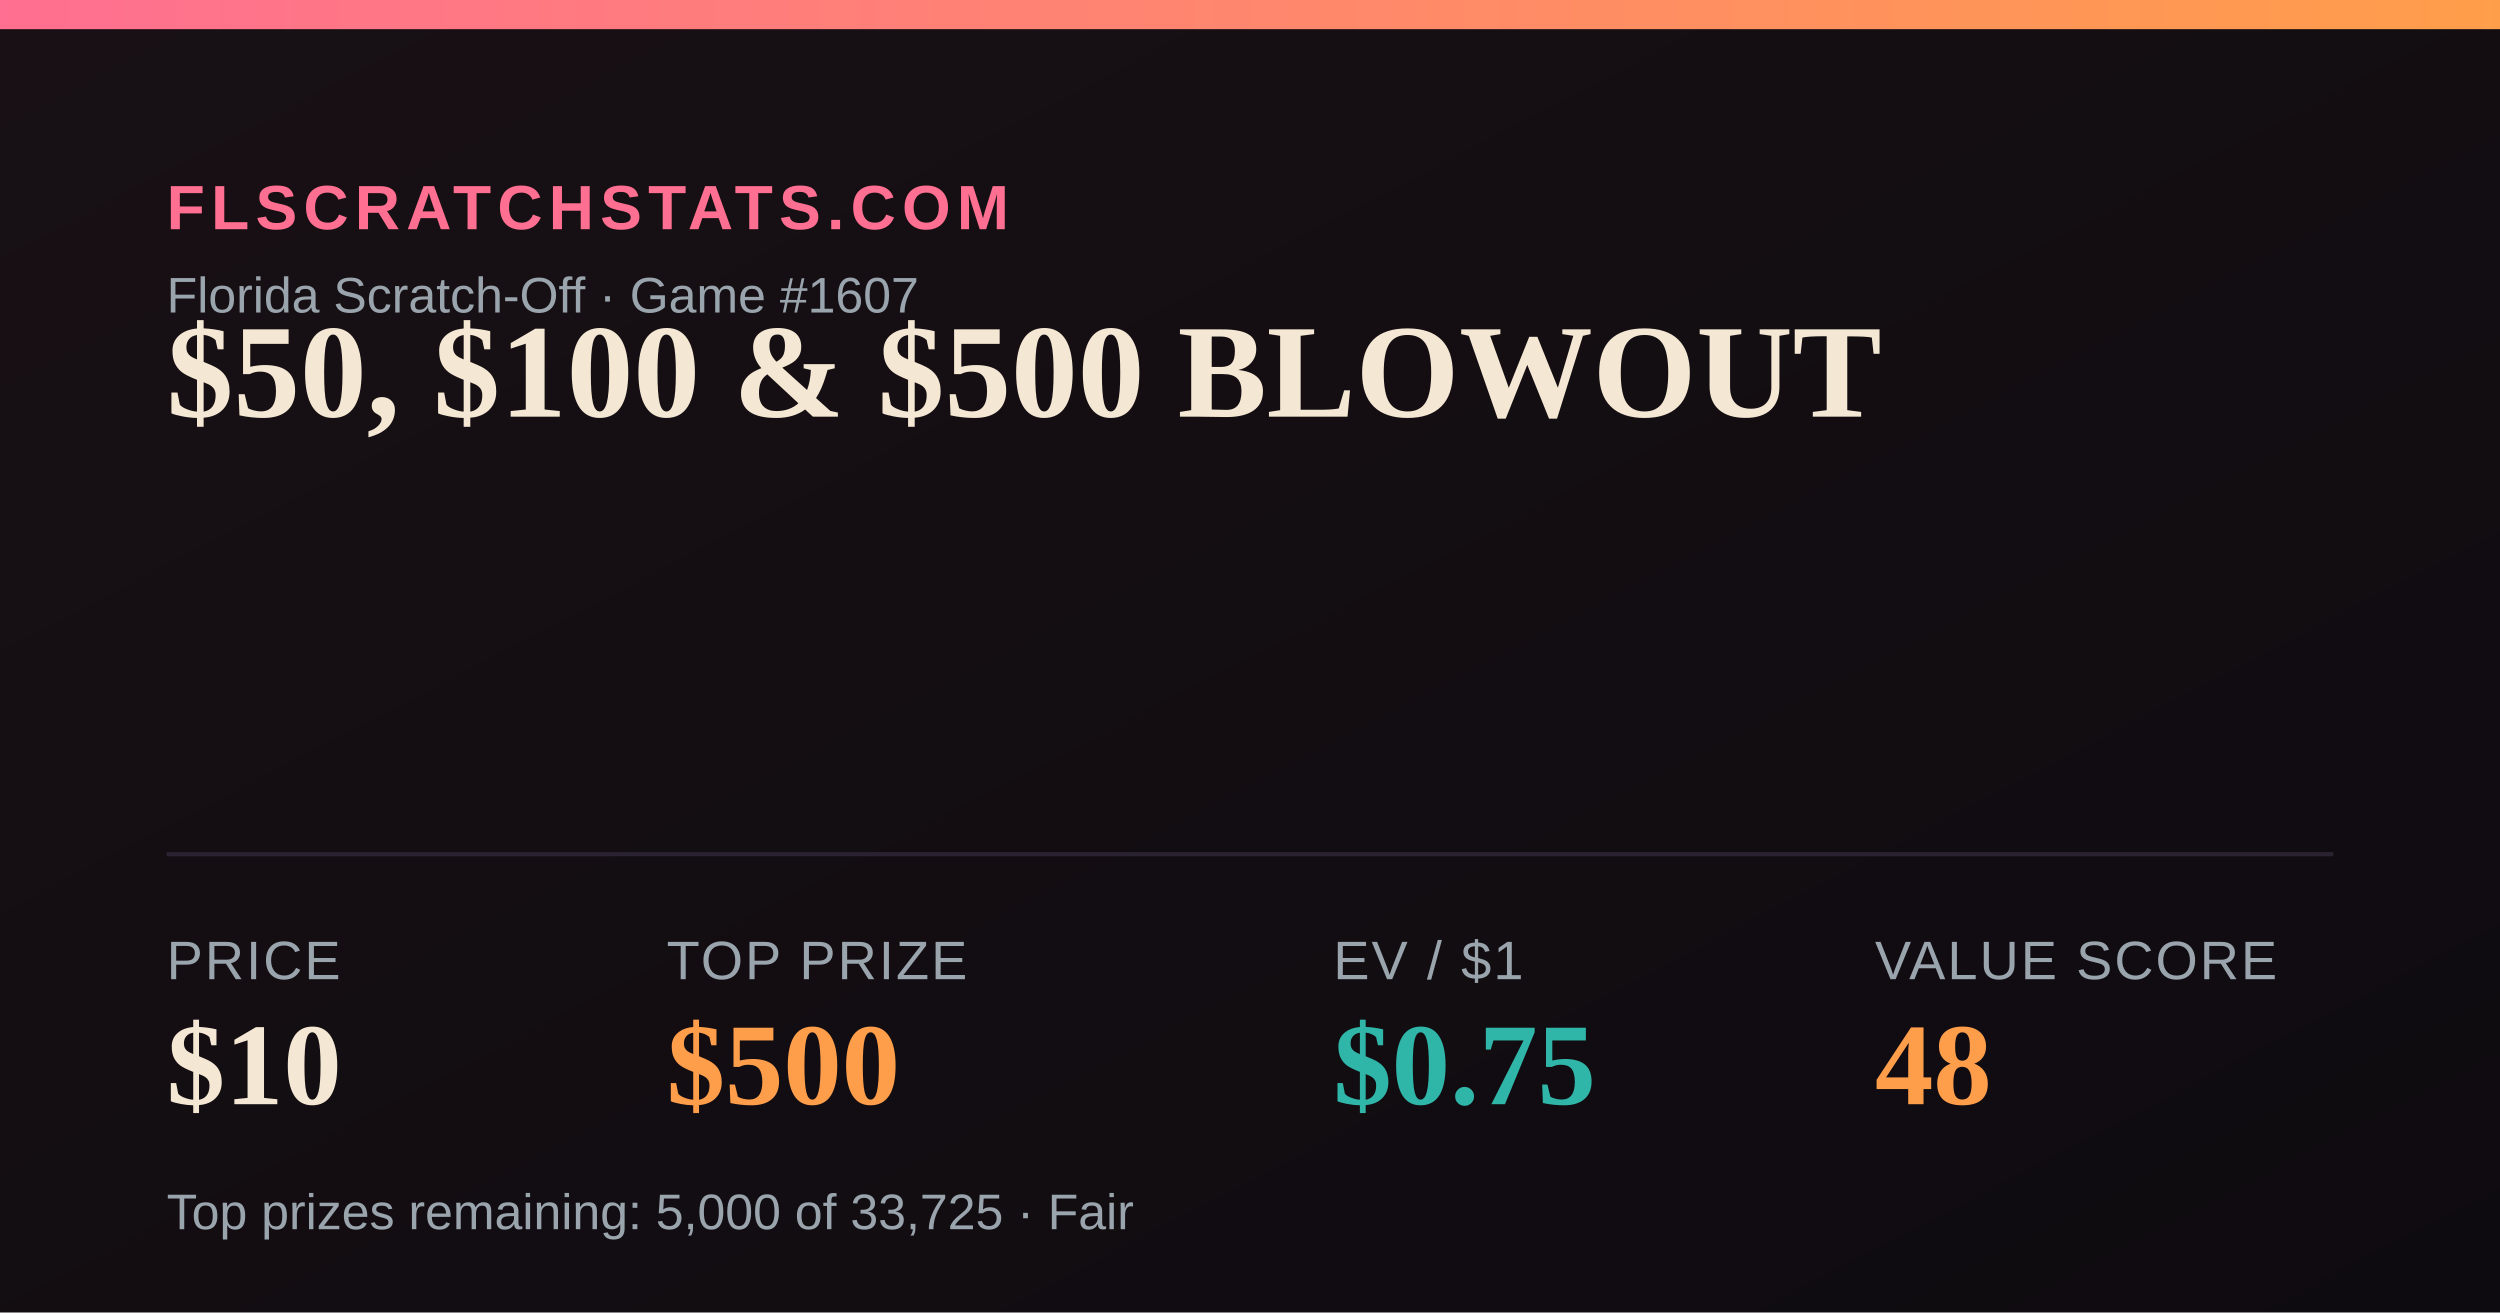
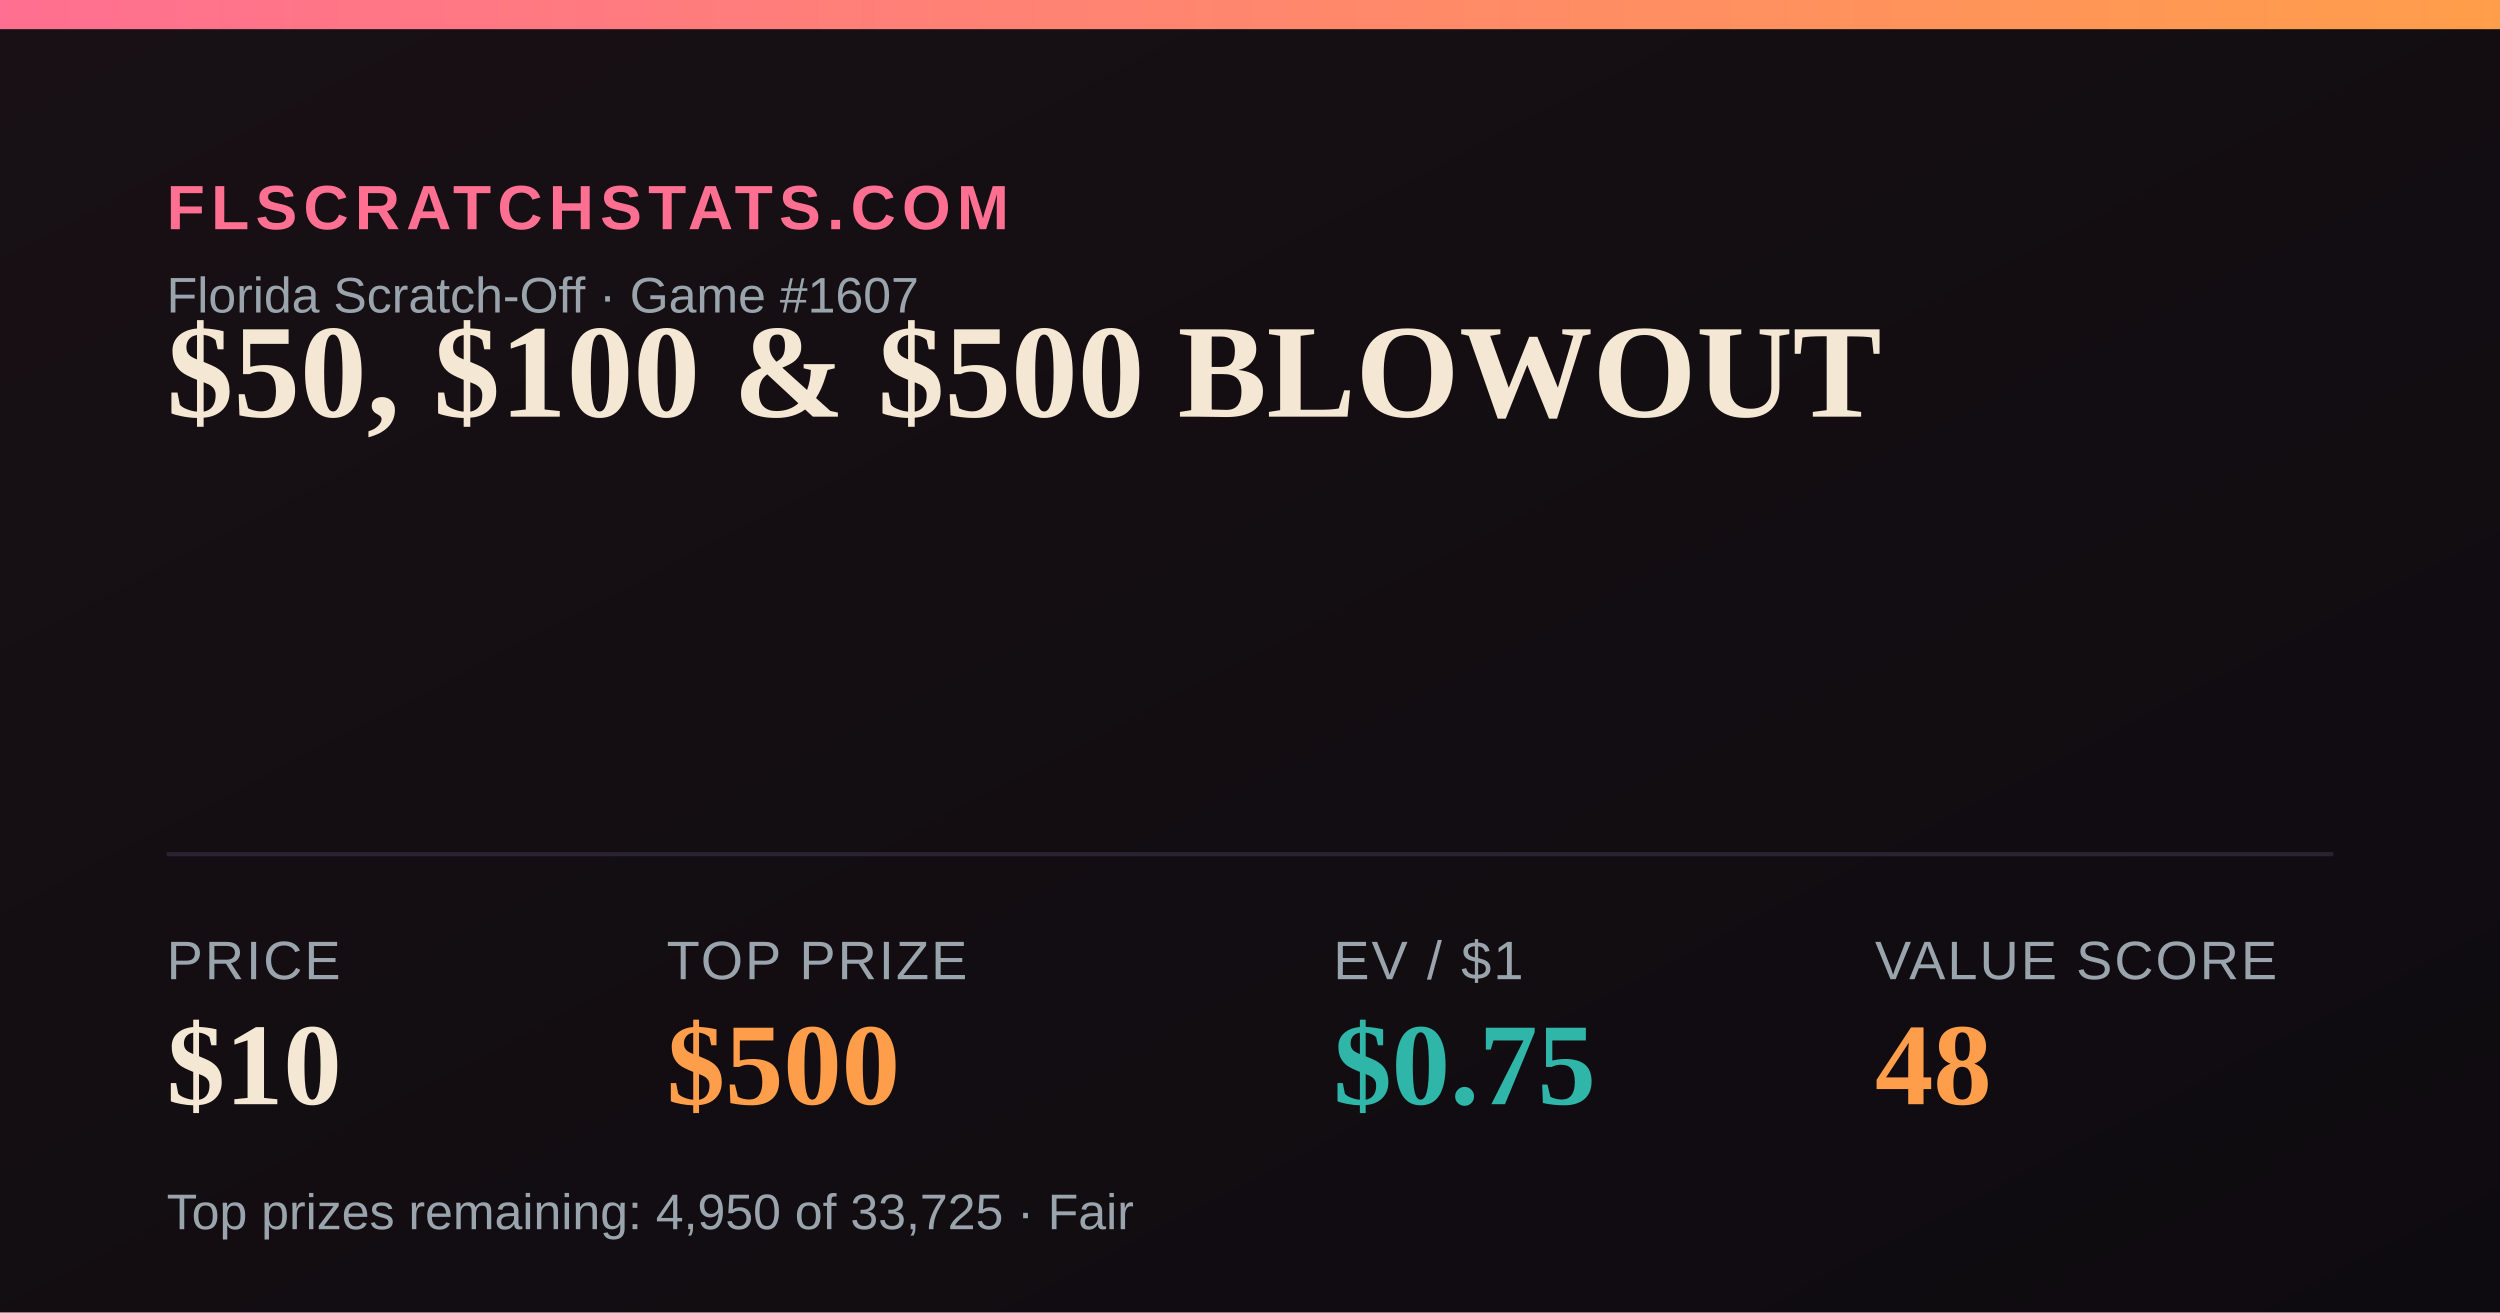
<svg xmlns="http://www.w3.org/2000/svg" width="1200" height="630" viewBox="0 0 1200 630">
  <defs>
    <linearGradient id="bg" x1="0" y1="0" x2="1" y2="1">
      <stop offset="0" stop-color="#181014" />
      <stop offset="1" stop-color="#0e0b10" />
    </linearGradient>
    <linearGradient id="accent" x1="0" y1="0" x2="1" y2="0">
      <stop offset="0" stop-color="#FF6F91" />
      <stop offset="1" stop-color="#FF9E4A" />
    </linearGradient>
  </defs>
  <rect width="1200" height="630" fill="url(#bg)" />
  <rect x="0" y="0" width="1200" height="14" fill="url(#accent)" />
  <text x="80" y="110" font-family="Arial,Helvetica,sans-serif" font-size="30" fill="#FF6F91" letter-spacing="3" font-weight="700">FLSCRATCHSTATS.COM</text>
  <text x="80" y="150" font-family="Arial,Helvetica,sans-serif" font-size="24" fill="#9aa4ad">Florida Scratch-Off · Game #1607</text>
  <text x="80" y="200" font-family="Georgia,'Times New Roman',serif" font-size="64" font-weight="700" fill="#F4E7D3">$50, $100 &amp; $500 BLOWOUT</text>
  <line x1="80" y1="410" x2="1120" y2="410" stroke="#2a2230" stroke-width="2" />
  <text x="80" y="470" font-family="Arial,Helvetica,sans-serif" font-size="26" fill="#9aa4ad" letter-spacing="1">PRICE</text>
  <text x="80" y="530" font-family="Georgia,'Times New Roman',serif" font-size="56" font-weight="700" fill="#F4E7D3">$10</text>
  <text x="320" y="470" font-family="Arial,Helvetica,sans-serif" font-size="26" fill="#9aa4ad" letter-spacing="1">TOP PRIZE</text>
  <text x="320" y="530" font-family="Georgia,'Times New Roman',serif" font-size="56" font-weight="700" fill="#FF9E4A">$500</text>
  <text x="640" y="470" font-family="Arial,Helvetica,sans-serif" font-size="26" fill="#9aa4ad" letter-spacing="1">EV / $1</text>
  <text x="640" y="530" font-family="Georgia,'Times New Roman',serif" font-size="56" font-weight="700" fill="#2FB6A8">$0.75</text>
  <text x="900" y="470" font-family="Arial,Helvetica,sans-serif" font-size="26" fill="#9aa4ad" letter-spacing="1">VALUE SCORE</text>
  <text x="900" y="530" font-family="Georgia,'Times New Roman',serif" font-size="56" font-weight="700" fill="#FF9E4A">48</text>
-   <text x="80" y="590" font-family="Arial,Helvetica,sans-serif" font-size="24" fill="#9aa4ad">Top prizes remaining: 5,000 of 33,725 · Fair</text>
+   <text x="80" y="590" font-family="Arial,Helvetica,sans-serif" font-size="24" fill="#9aa4ad">Top prizes remaining: 4,950 of 33,725 · Fair</text>
</svg>
